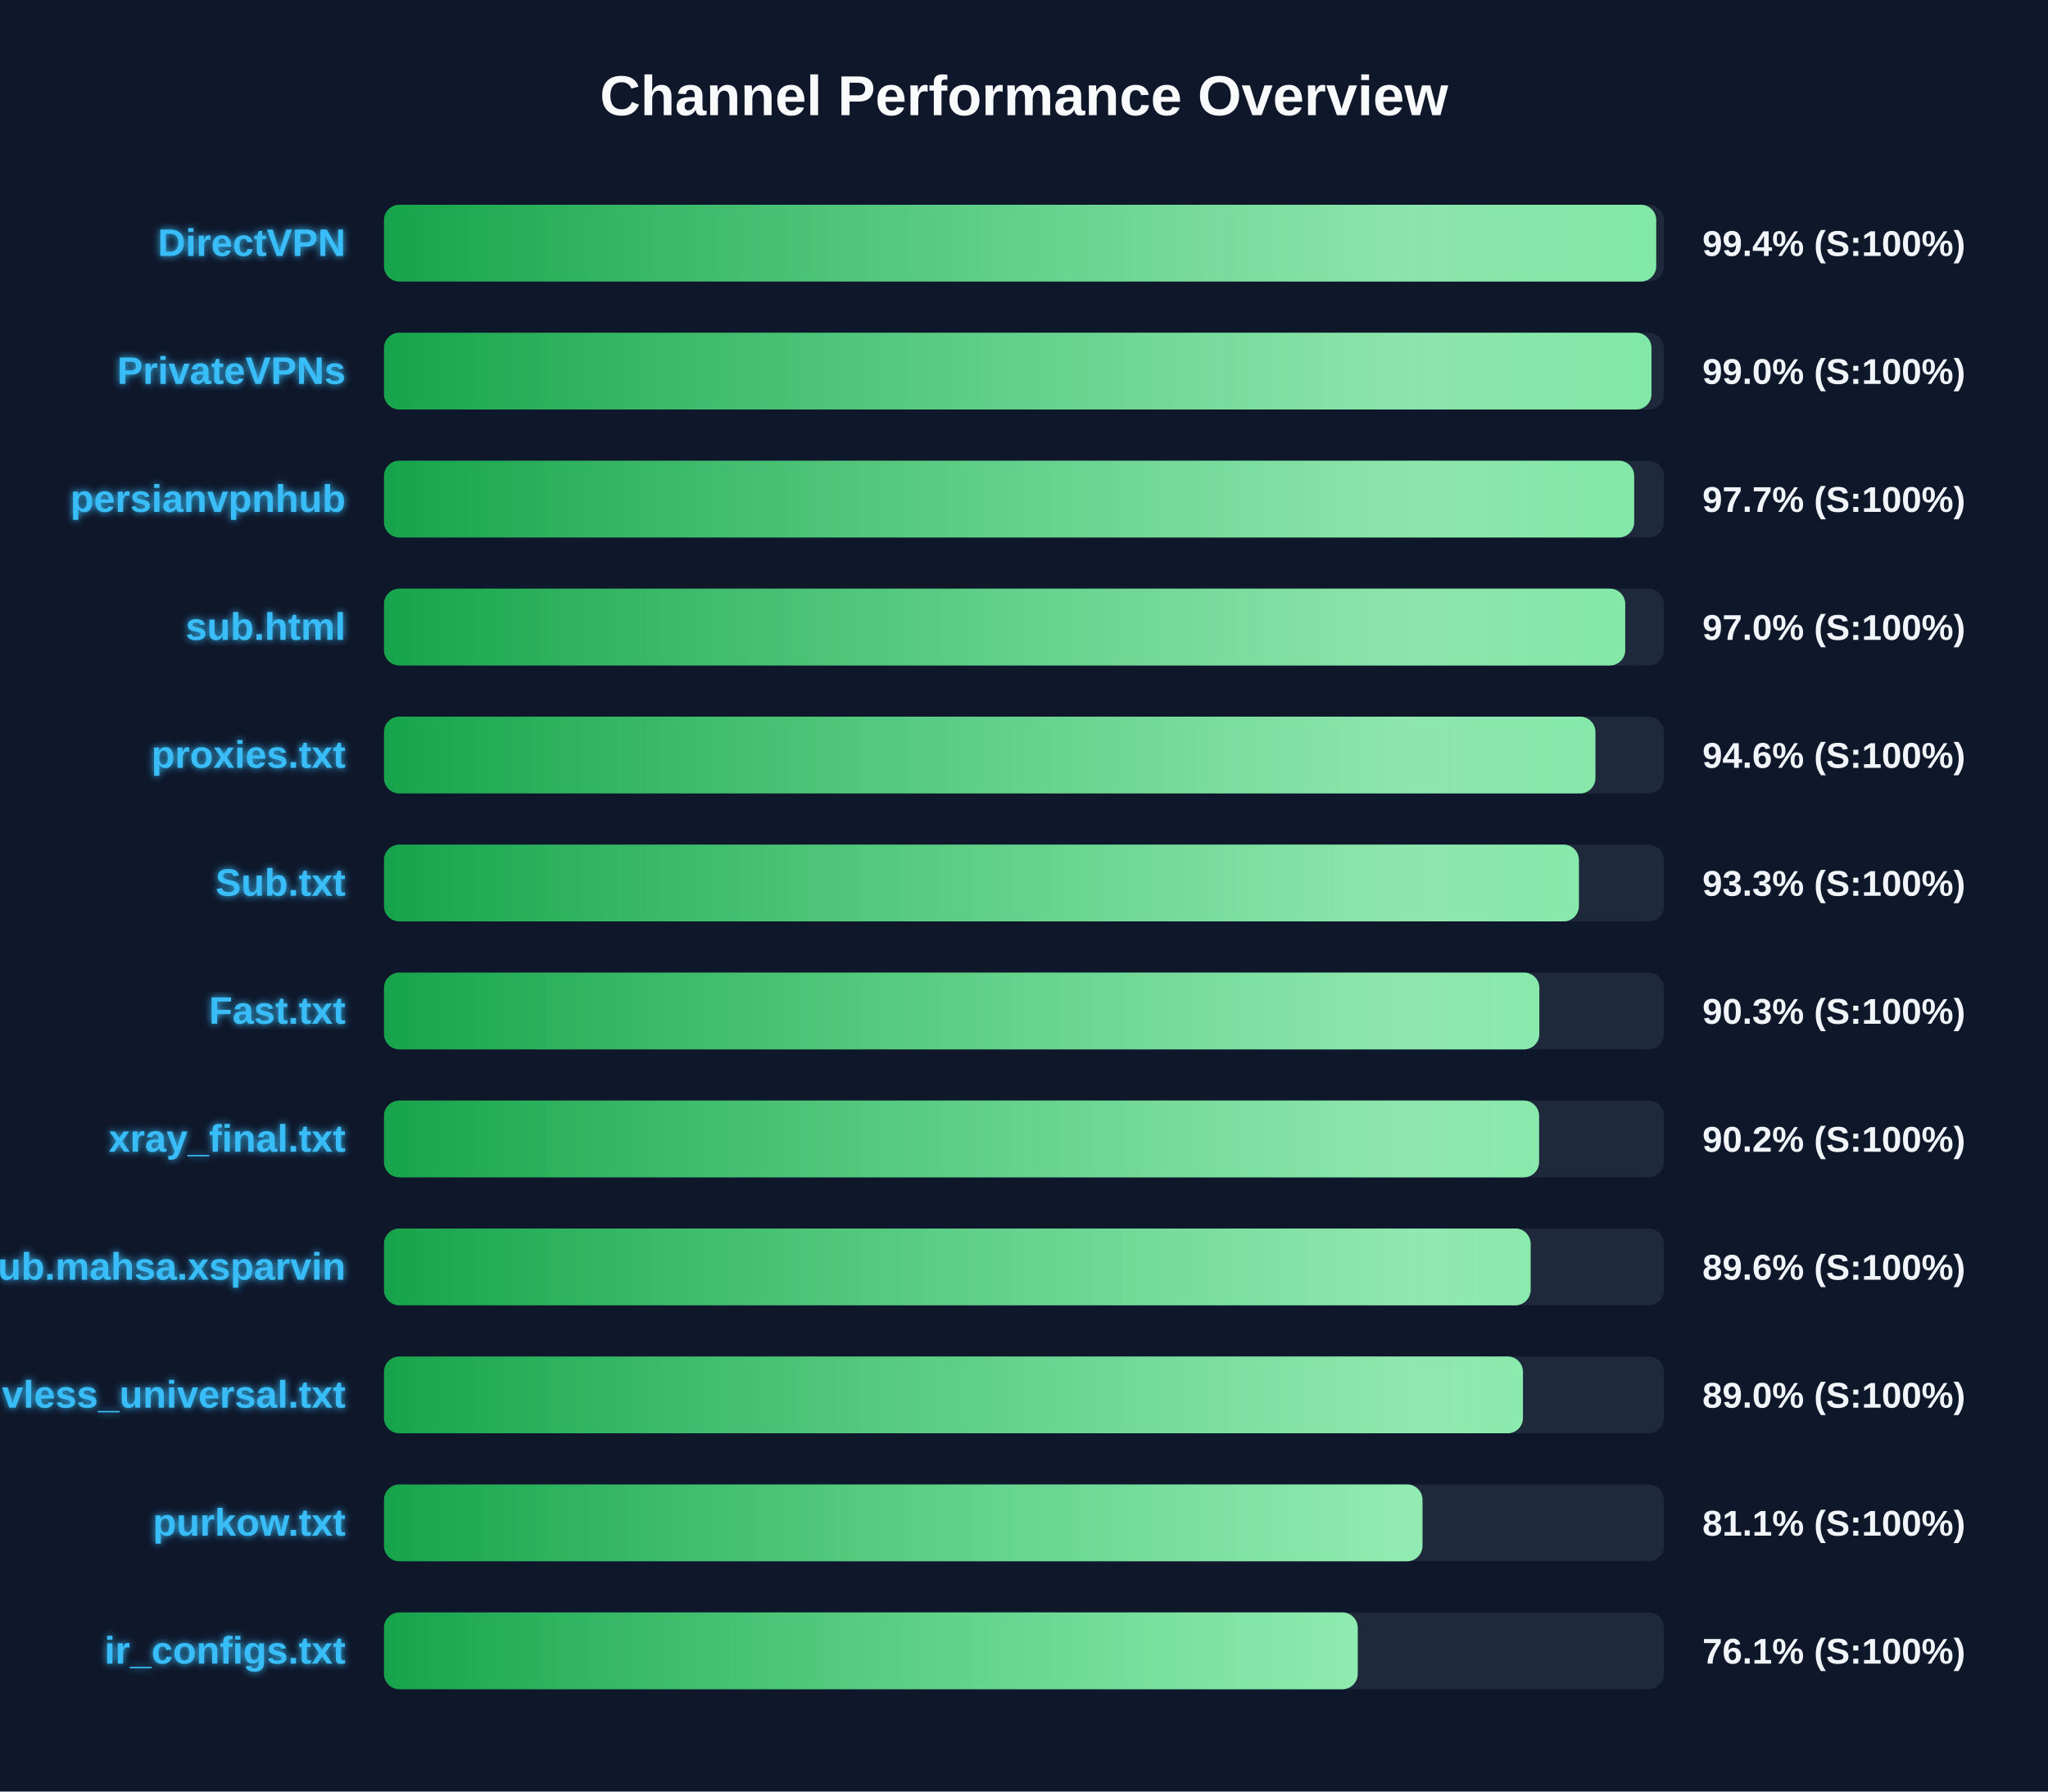
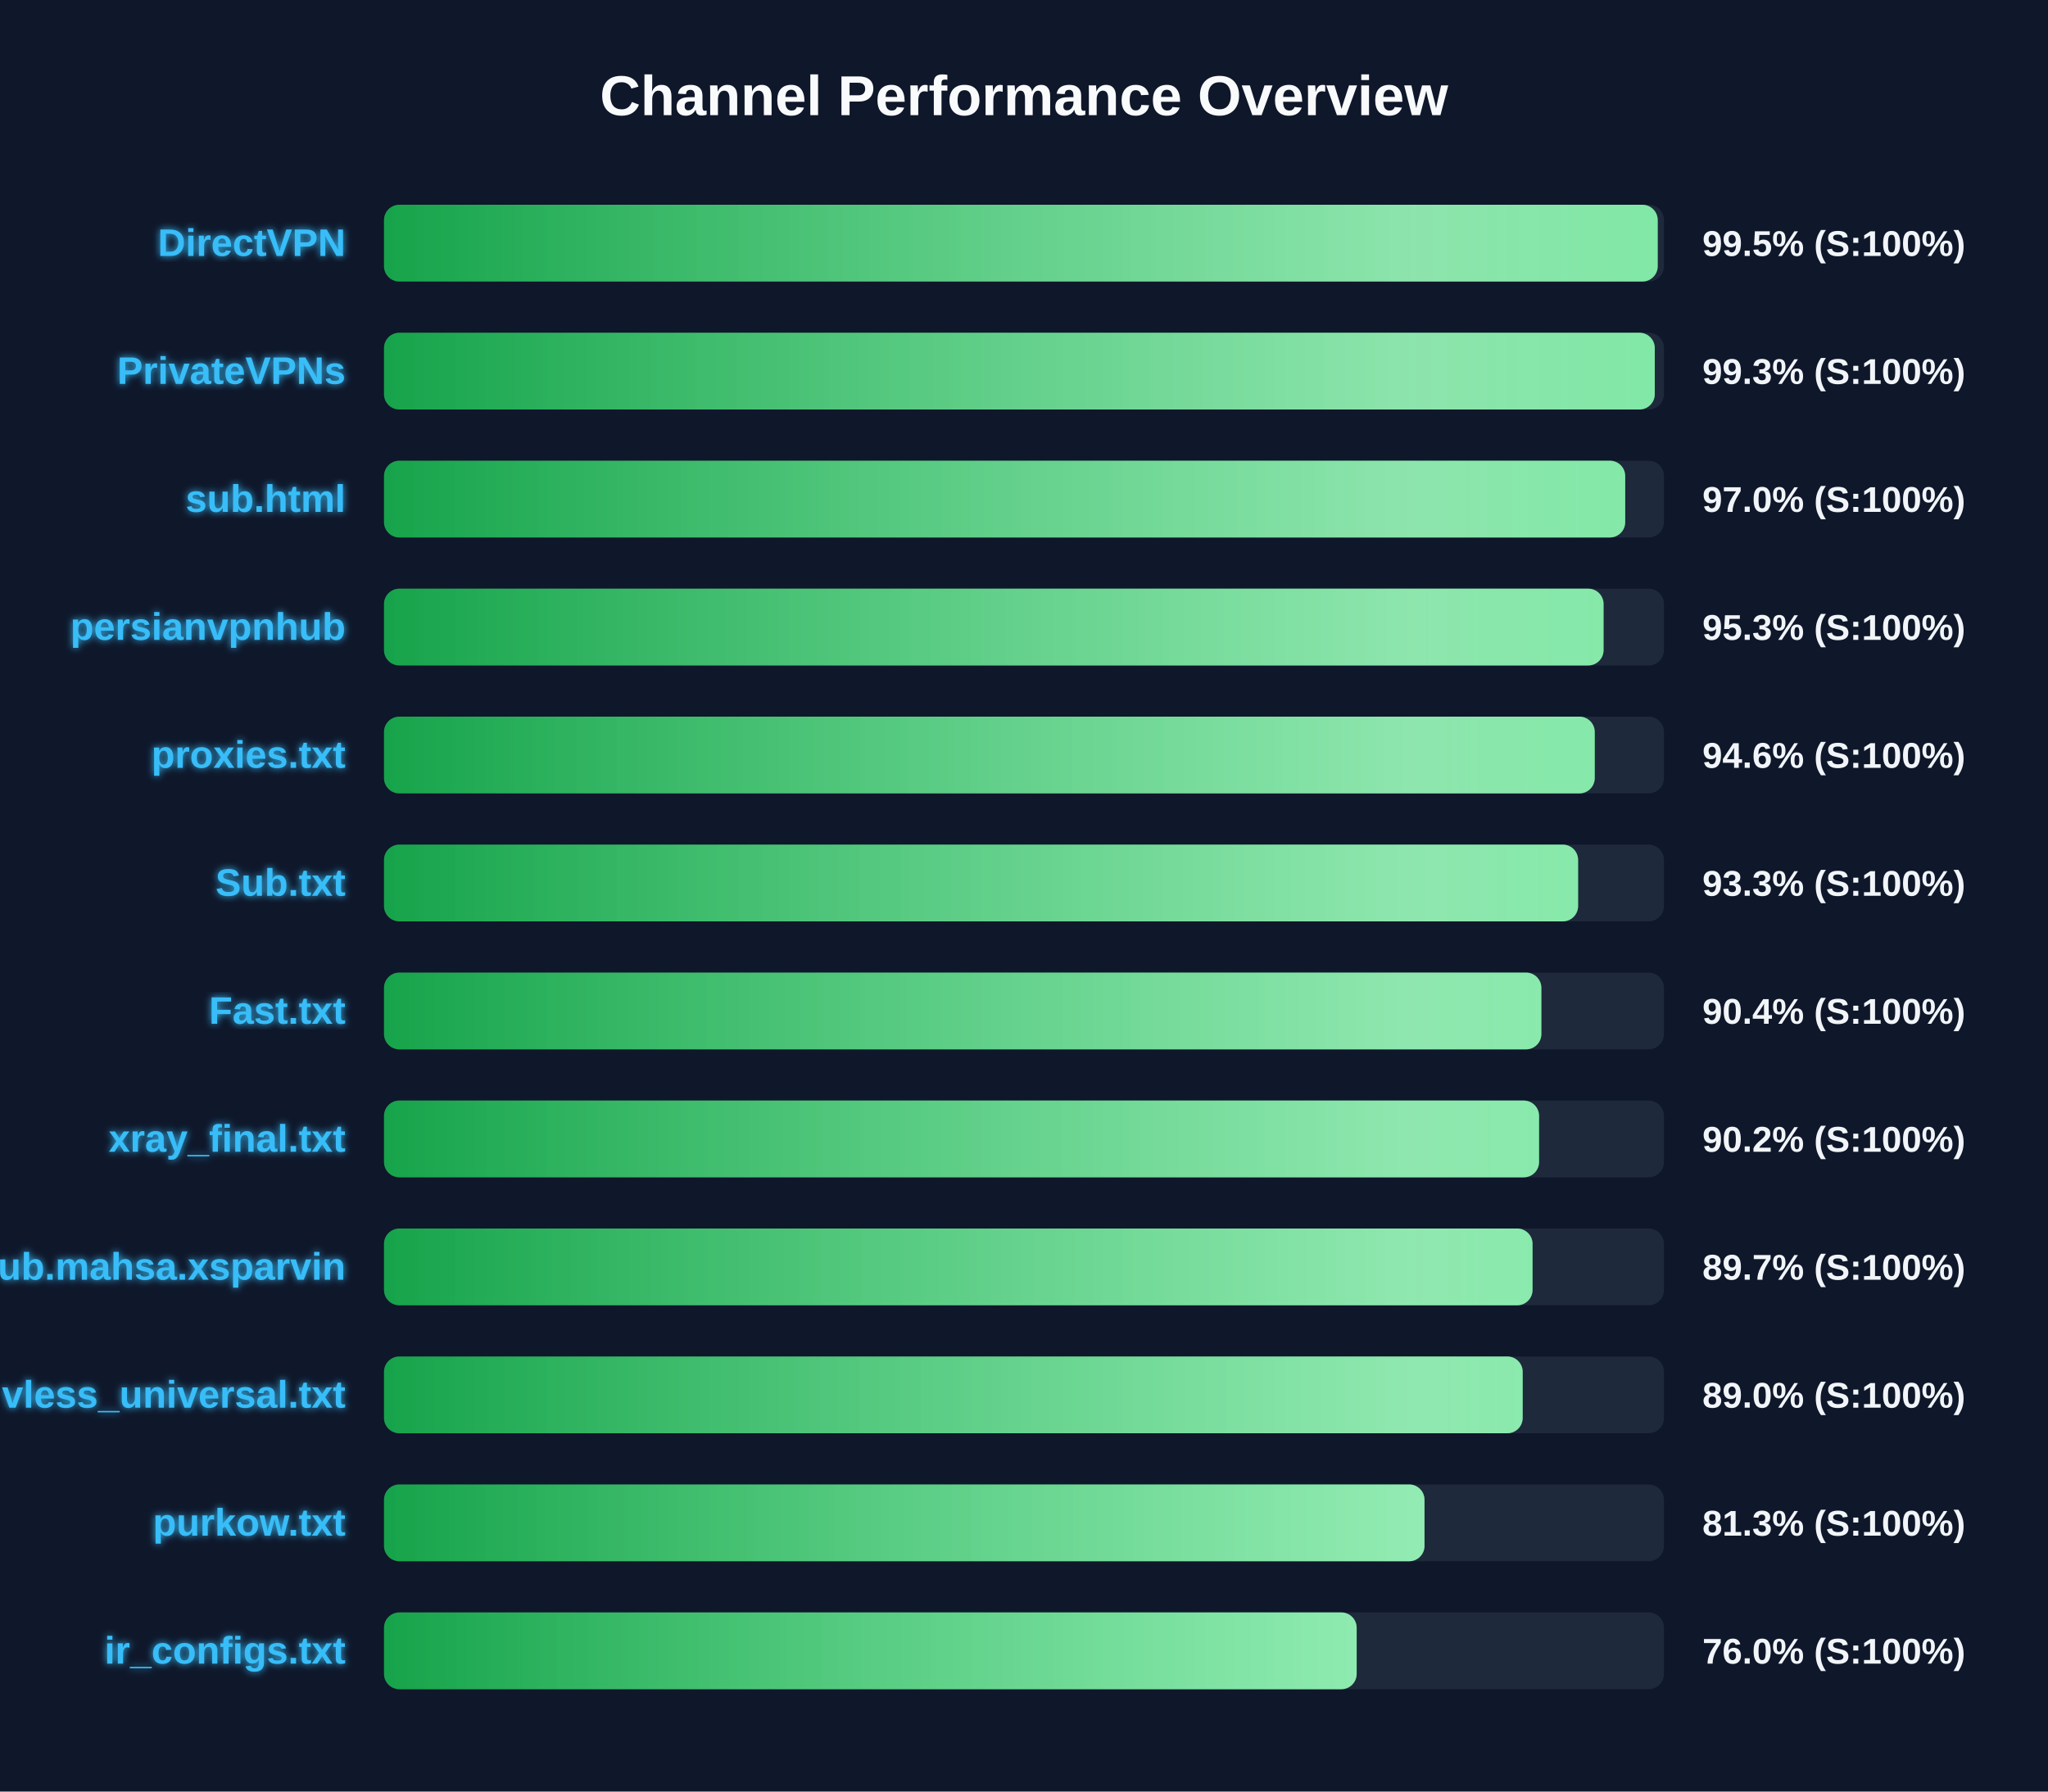
<svg xmlns="http://www.w3.org/2000/svg" width="800" height="700" version="1.1">
  <defs>
    <linearGradient id="grad-green" x1="0%" y1="0%" x2="100%" y2="0%">
      <stop offset="0%" stop-color="#16a34a" />
      <stop offset="100%" stop-color="#4ade80" />
    </linearGradient>
    <linearGradient id="grad-yellow" x1="0%" y1="0%" x2="100%" y2="0%">
      <stop offset="0%" stop-color="#ca8a04" />
      <stop offset="100%" stop-color="#fde047" />
    </linearGradient>
    <linearGradient id="grad-red" x1="0%" y1="0%" x2="100%" y2="0%">
      <stop offset="0%" stop-color="#dc2626" />
      <stop offset="100%" stop-color="#f87171" />
    </linearGradient>
    <linearGradient id="shimmer" x1="0%" y1="0%" x2="100%" y2="0%">
      <stop offset="0%" stop-color="rgba(255,255,255,0)" />
      <stop offset="50%" stop-color="rgba(255,255,255,0.4)" />
      <stop offset="100%" stop-color="rgba(255,255,255,0)" />
    </linearGradient>
    <filter id="glow" x="-20%" y="-20%" width="140%" height="140%">
      <feGaussianBlur stdDeviation="1.5" result="blur" />
      <feComposite in="SourceGraphic" in2="blur" operator="over" />
    </filter>
  </defs>
  <style>
        .bg-rect { fill: #0f172a; }
        .title { font: bold 22px 'Segoe UI', Arial, sans-serif; fill: #f8fafc; }
        .row { font: bold 15px 'Segoe UI', Arial, sans-serif; fill: #38bdf8; filter: url(#glow); }
        .score { font: bold 14px 'Segoe UI', Arial, sans-serif; fill: #f1f5f9; }
        @keyframes shimmer-anim {
            0% { transform: translateX(-100%); }
            100% { transform: translateX(200%); }
        }
        .shimmer-rect {
            animation: shimmer-anim 2.5s infinite linear;
        }
    </style>
  <rect width="100%" height="100%" class="bg-rect" />
  <text x="400" y="45" text-anchor="middle" class="title">Channel Performance Overview</text>
  <rect x="150" y="80" width="500" height="30" fill="#1e293b" rx="6" />
  <clipPath id="clip-0">
-     <rect x="150" y="80" width="496.95" height="30" rx="6" />
+     <rect x="150" y="80" width="497.55" height="30" rx="6" />
  </clipPath>
-   <rect x="150" y="80" width="496.95" height="30" fill="url(#grad-green)" rx="6" />
+   <rect x="150" y="80" width="497.55" height="30" fill="url(#grad-green)" rx="6" />
  <g clip-path="url(#clip-0)">
    <rect x="150" y="80" width="100%" height="30" fill="url(#shimmer)" class="shimmer-rect" />
  </g>
  <text x="135" y="100" text-anchor="end" class="row">DirectVPN</text>
-   <text x="665" y="100" text-anchor="start" class="score">99.4% (S:100%)</text>
+   <text x="665" y="100" text-anchor="start" class="score">99.5% (S:100%)</text>
  <rect x="150" y="130" width="500" height="30" fill="#1e293b" rx="6" />
  <clipPath id="clip-1">
-     <rect x="150" y="130" width="495.1" height="30" rx="6" />
+     <rect x="150" y="130" width="496.4" height="30" rx="6" />
  </clipPath>
-   <rect x="150" y="130" width="495.1" height="30" fill="url(#grad-green)" rx="6" />
+   <rect x="150" y="130" width="496.4" height="30" fill="url(#grad-green)" rx="6" />
  <g clip-path="url(#clip-1)">
    <rect x="150" y="130" width="100%" height="30" fill="url(#shimmer)" class="shimmer-rect" />
  </g>
  <text x="135" y="150" text-anchor="end" class="row">PrivateVPNs</text>
-   <text x="665" y="150" text-anchor="start" class="score">99.0% (S:100%)</text>
+   <text x="665" y="150" text-anchor="start" class="score">99.3% (S:100%)</text>
  <rect x="150" y="180" width="500" height="30" fill="#1e293b" rx="6" />
  <clipPath id="clip-2">
-     <rect x="150" y="180" width="488.35" height="30" rx="6" />
+     <rect x="150" y="180" width="484.85" height="30" rx="6" />
  </clipPath>
-   <rect x="150" y="180" width="488.35" height="30" fill="url(#grad-green)" rx="6" />
+   <rect x="150" y="180" width="484.85" height="30" fill="url(#grad-green)" rx="6" />
  <g clip-path="url(#clip-2)">
    <rect x="150" y="180" width="100%" height="30" fill="url(#shimmer)" class="shimmer-rect" />
  </g>
-   <text x="135" y="200" text-anchor="end" class="row">persianvpnhub</text>
-   <text x="665" y="200" text-anchor="start" class="score">97.7% (S:100%)</text>
+   <text x="135" y="200" text-anchor="end" class="row">sub.html</text>
+   <text x="665" y="200" text-anchor="start" class="score">97.0% (S:100%)</text>
  <rect x="150" y="230" width="500" height="30" fill="#1e293b" rx="6" />
  <clipPath id="clip-3">
-     <rect x="150" y="230" width="484.85" height="30" rx="6" />
+     <rect x="150" y="230" width="476.4" height="30" rx="6" />
  </clipPath>
-   <rect x="150" y="230" width="484.85" height="30" fill="url(#grad-green)" rx="6" />
+   <rect x="150" y="230" width="476.4" height="30" fill="url(#grad-green)" rx="6" />
  <g clip-path="url(#clip-3)">
    <rect x="150" y="230" width="100%" height="30" fill="url(#shimmer)" class="shimmer-rect" />
  </g>
-   <text x="135" y="250" text-anchor="end" class="row">sub.html</text>
-   <text x="665" y="250" text-anchor="start" class="score">97.0% (S:100%)</text>
+   <text x="135" y="250" text-anchor="end" class="row">persianvpnhub</text>
+   <text x="665" y="250" text-anchor="start" class="score">95.3% (S:100%)</text>
  <rect x="150" y="280" width="500" height="30" fill="#1e293b" rx="6" />
  <clipPath id="clip-4">
-     <rect x="150" y="280" width="473.2" height="30" rx="6" />
+     <rect x="150" y="280" width="472.95" height="30" rx="6" />
  </clipPath>
-   <rect x="150" y="280" width="473.2" height="30" fill="url(#grad-green)" rx="6" />
+   <rect x="150" y="280" width="472.95" height="30" fill="url(#grad-green)" rx="6" />
  <g clip-path="url(#clip-4)">
    <rect x="150" y="280" width="100%" height="30" fill="url(#shimmer)" class="shimmer-rect" />
  </g>
  <text x="135" y="300" text-anchor="end" class="row">proxies.txt</text>
  <text x="665" y="300" text-anchor="start" class="score">94.6% (S:100%)</text>
  <rect x="150" y="330" width="500" height="30" fill="#1e293b" rx="6" />
  <clipPath id="clip-5">
-     <rect x="150" y="330" width="466.75" height="30" rx="6" />
+     <rect x="150" y="330" width="466.45" height="30" rx="6" />
  </clipPath>
-   <rect x="150" y="330" width="466.75" height="30" fill="url(#grad-green)" rx="6" />
+   <rect x="150" y="330" width="466.45" height="30" fill="url(#grad-green)" rx="6" />
  <g clip-path="url(#clip-5)">
    <rect x="150" y="330" width="100%" height="30" fill="url(#shimmer)" class="shimmer-rect" />
  </g>
  <text x="135" y="350" text-anchor="end" class="row">Sub.txt</text>
  <text x="665" y="350" text-anchor="start" class="score">93.3% (S:100%)</text>
  <rect x="150" y="380" width="500" height="30" fill="#1e293b" rx="6" />
  <clipPath id="clip-6">
-     <rect x="150" y="380" width="451.3" height="30" rx="6" />
+     <rect x="150" y="380" width="452.1" height="30" rx="6" />
  </clipPath>
-   <rect x="150" y="380" width="451.3" height="30" fill="url(#grad-green)" rx="6" />
+   <rect x="150" y="380" width="452.1" height="30" fill="url(#grad-green)" rx="6" />
  <g clip-path="url(#clip-6)">
    <rect x="150" y="380" width="100%" height="30" fill="url(#shimmer)" class="shimmer-rect" />
  </g>
  <text x="135" y="400" text-anchor="end" class="row">Fast.txt</text>
-   <text x="665" y="400" text-anchor="start" class="score">90.3% (S:100%)</text>
+   <text x="665" y="400" text-anchor="start" class="score">90.4% (S:100%)</text>
  <rect x="150" y="430" width="500" height="30" fill="#1e293b" rx="6" />
  <clipPath id="clip-7">
    <rect x="150" y="430" width="451.2" height="30" rx="6" />
  </clipPath>
  <rect x="150" y="430" width="451.2" height="30" fill="url(#grad-green)" rx="6" />
  <g clip-path="url(#clip-7)">
    <rect x="150" y="430" width="100%" height="30" fill="url(#shimmer)" class="shimmer-rect" />
  </g>
  <text x="135" y="450" text-anchor="end" class="row">xray_final.txt</text>
  <text x="665" y="450" text-anchor="start" class="score">90.2% (S:100%)</text>
  <rect x="150" y="480" width="500" height="30" fill="#1e293b" rx="6" />
  <clipPath id="clip-8">
-     <rect x="150" y="480" width="447.9" height="30" rx="6" />
+     <rect x="150" y="480" width="448.65" height="30" rx="6" />
  </clipPath>
-   <rect x="150" y="480" width="447.9" height="30" fill="url(#grad-green)" rx="6" />
+   <rect x="150" y="480" width="448.65" height="30" fill="url(#grad-green)" rx="6" />
  <g clip-path="url(#clip-8)">
    <rect x="150" y="480" width="100%" height="30" fill="url(#shimmer)" class="shimmer-rect" />
  </g>
  <text x="135" y="500" text-anchor="end" class="row">Sub.mahsa.xsparvin</text>
-   <text x="665" y="500" text-anchor="start" class="score">89.6% (S:100%)</text>
+   <text x="665" y="500" text-anchor="start" class="score">89.7% (S:100%)</text>
  <rect x="150" y="530" width="500" height="30" fill="#1e293b" rx="6" />
  <clipPath id="clip-9">
-     <rect x="150" y="530" width="444.9" height="30" rx="6" />
+     <rect x="150" y="530" width="444.8" height="30" rx="6" />
  </clipPath>
-   <rect x="150" y="530" width="444.9" height="30" fill="url(#grad-green)" rx="6" />
+   <rect x="150" y="530" width="444.8" height="30" fill="url(#grad-green)" rx="6" />
  <g clip-path="url(#clip-9)">
    <rect x="150" y="530" width="100%" height="30" fill="url(#shimmer)" class="shimmer-rect" />
  </g>
  <text x="135" y="550" text-anchor="end" class="row">vless_universal.txt</text>
  <text x="665" y="550" text-anchor="start" class="score">89.0% (S:100%)</text>
  <rect x="150" y="580" width="500" height="30" fill="#1e293b" rx="6" />
  <clipPath id="clip-10">
-     <rect x="150" y="580" width="405.65" height="30" rx="6" />
+     <rect x="150" y="580" width="406.45" height="30" rx="6" />
  </clipPath>
-   <rect x="150" y="580" width="405.65" height="30" fill="url(#grad-green)" rx="6" />
+   <rect x="150" y="580" width="406.45" height="30" fill="url(#grad-green)" rx="6" />
  <g clip-path="url(#clip-10)">
    <rect x="150" y="580" width="100%" height="30" fill="url(#shimmer)" class="shimmer-rect" />
  </g>
  <text x="135" y="600" text-anchor="end" class="row">purkow.txt</text>
-   <text x="665" y="600" text-anchor="start" class="score">81.1% (S:100%)</text>
+   <text x="665" y="600" text-anchor="start" class="score">81.3% (S:100%)</text>
  <rect x="150" y="630" width="500" height="30" fill="#1e293b" rx="6" />
  <clipPath id="clip-11">
-     <rect x="150" y="630" width="380.35" height="30" rx="6" />
+     <rect x="150" y="630" width="379.95" height="30" rx="6" />
  </clipPath>
-   <rect x="150" y="630" width="380.35" height="30" fill="url(#grad-green)" rx="6" />
+   <rect x="150" y="630" width="379.95" height="30" fill="url(#grad-green)" rx="6" />
  <g clip-path="url(#clip-11)">
    <rect x="150" y="630" width="100%" height="30" fill="url(#shimmer)" class="shimmer-rect" />
  </g>
  <text x="135" y="650" text-anchor="end" class="row">ir_configs.txt</text>
-   <text x="665" y="650" text-anchor="start" class="score">76.1% (S:100%)</text>
+   <text x="665" y="650" text-anchor="start" class="score">76.0% (S:100%)</text>
</svg>
